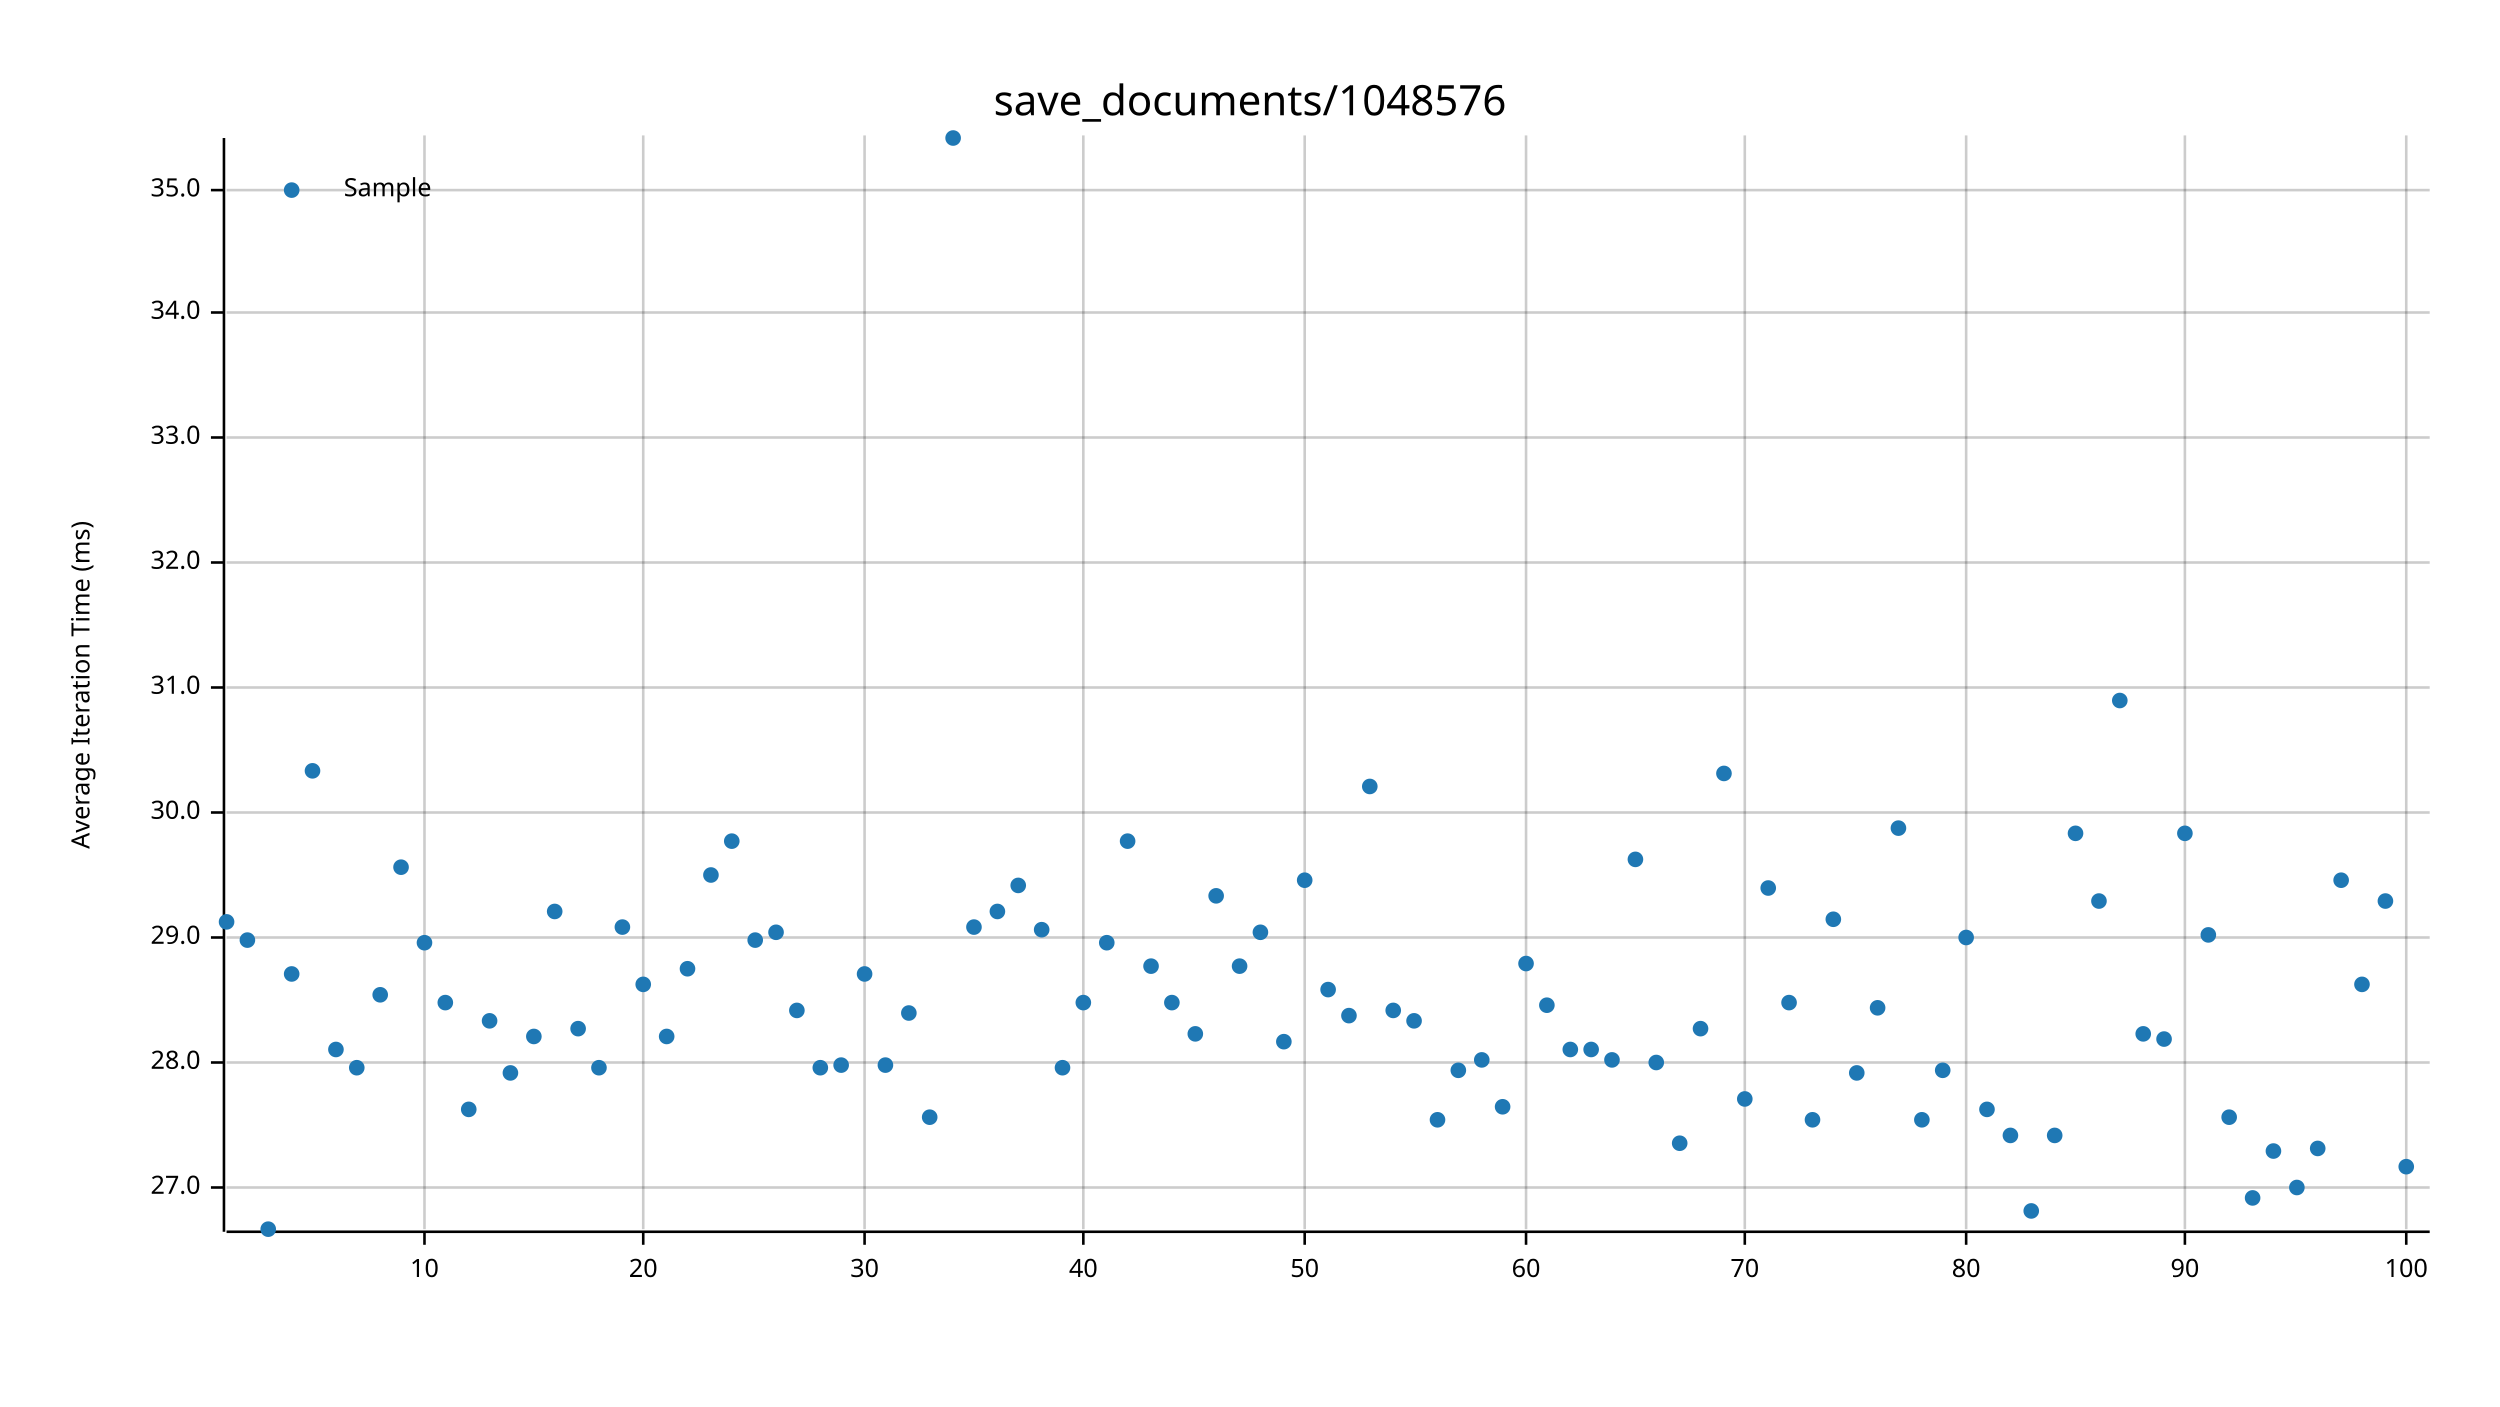
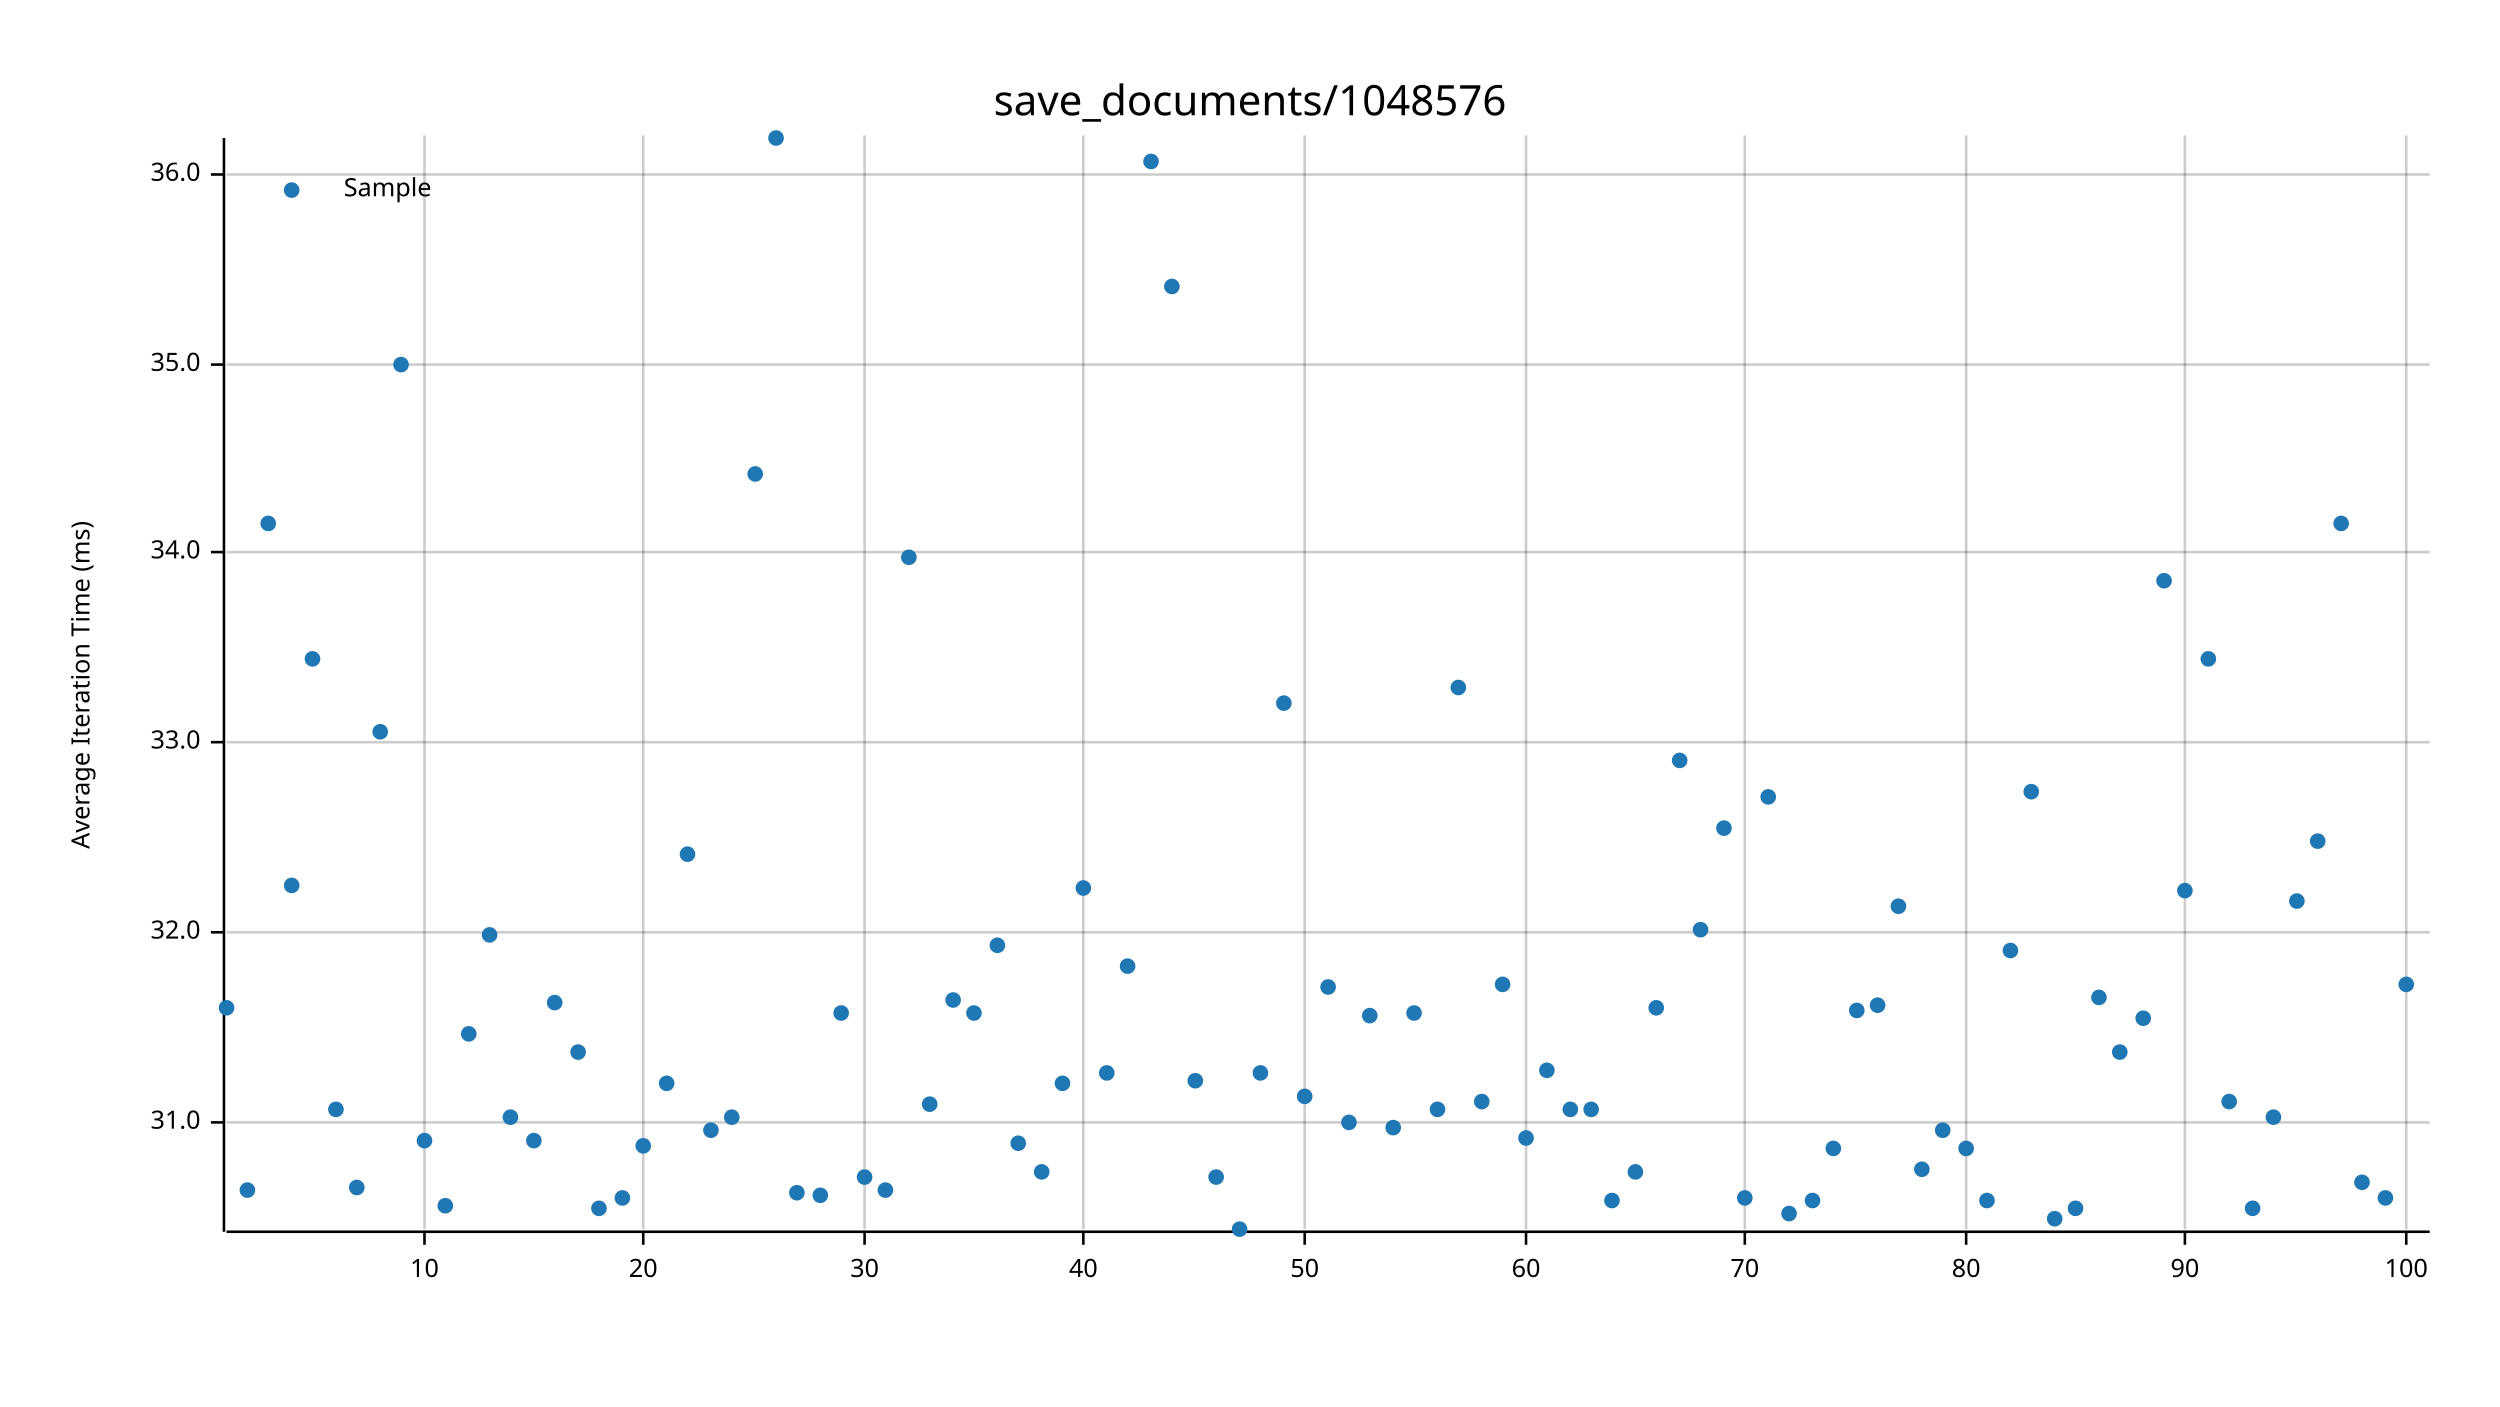
<svg xmlns="http://www.w3.org/2000/svg" width="960" height="540" viewBox="0 0 960 540">
  <text x="480" y="32" dy="0.76em" text-anchor="middle" font-family="sans-serif" font-size="16.129" opacity="1" fill="#000000">
save_documents/1048576
</text>
  <text x="27" y="263" dy="0.76em" text-anchor="middle" font-family="sans-serif" font-size="9.677" opacity="1" fill="#000000" transform="rotate(270, 27, 263)">
Average Iteration Time (ms)
</text>
  <line opacity="0.2" stroke="#000000" stroke-width="1" x1="163" y1="472" x2="163" y2="52" />
  <line opacity="0.2" stroke="#000000" stroke-width="1" x1="247" y1="472" x2="247" y2="52" />
  <line opacity="0.2" stroke="#000000" stroke-width="1" x1="332" y1="472" x2="332" y2="52" />
  <line opacity="0.2" stroke="#000000" stroke-width="1" x1="416" y1="472" x2="416" y2="52" />
  <line opacity="0.2" stroke="#000000" stroke-width="1" x1="501" y1="472" x2="501" y2="52" />
  <line opacity="0.2" stroke="#000000" stroke-width="1" x1="586" y1="472" x2="586" y2="52" />
  <line opacity="0.2" stroke="#000000" stroke-width="1" x1="670" y1="472" x2="670" y2="52" />
  <line opacity="0.2" stroke="#000000" stroke-width="1" x1="755" y1="472" x2="755" y2="52" />
  <line opacity="0.2" stroke="#000000" stroke-width="1" x1="839" y1="472" x2="839" y2="52" />
  <line opacity="0.2" stroke="#000000" stroke-width="1" x1="924" y1="472" x2="924" y2="52" />
-   <line opacity="0.2" stroke="#000000" stroke-width="1" x1="87" y1="456" x2="933" y2="456" />
-   <line opacity="0.2" stroke="#000000" stroke-width="1" x1="87" y1="408" x2="933" y2="408" />
-   <line opacity="0.2" stroke="#000000" stroke-width="1" x1="87" y1="360" x2="933" y2="360" />
-   <line opacity="0.2" stroke="#000000" stroke-width="1" x1="87" y1="312" x2="933" y2="312" />
-   <line opacity="0.2" stroke="#000000" stroke-width="1" x1="87" y1="264" x2="933" y2="264" />
-   <line opacity="0.2" stroke="#000000" stroke-width="1" x1="87" y1="216" x2="933" y2="216" />
-   <line opacity="0.2" stroke="#000000" stroke-width="1" x1="87" y1="168" x2="933" y2="168" />
-   <line opacity="0.2" stroke="#000000" stroke-width="1" x1="87" y1="120" x2="933" y2="120" />
-   <line opacity="0.2" stroke="#000000" stroke-width="1" x1="87" y1="73" x2="933" y2="73" />
+   <line opacity="0.2" stroke="#000000" stroke-width="1" x1="87" y1="431" x2="933" y2="431" />
+   <line opacity="0.2" stroke="#000000" stroke-width="1" x1="87" y1="358" x2="933" y2="358" />
+   <line opacity="0.2" stroke="#000000" stroke-width="1" x1="87" y1="285" x2="933" y2="285" />
+   <line opacity="0.2" stroke="#000000" stroke-width="1" x1="87" y1="212" x2="933" y2="212" />
+   <line opacity="0.2" stroke="#000000" stroke-width="1" x1="87" y1="140" x2="933" y2="140" />
+   <line opacity="0.2" stroke="#000000" stroke-width="1" x1="87" y1="67" x2="933" y2="67" />
  <polyline fill="none" opacity="1" stroke="#000000" stroke-width="1" points="86,53 86,473 " />
-   <text x="77" y="456" dy="0.5ex" text-anchor="end" font-family="sans-serif" font-size="9.677" opacity="1" fill="#000000">
- 27.0
- </text>
-   <polyline fill="none" opacity="1" stroke="#000000" stroke-width="1" points="81,456 86,456 " />
-   <text x="77" y="408" dy="0.5ex" text-anchor="end" font-family="sans-serif" font-size="9.677" opacity="1" fill="#000000">
- 28.0
- </text>
-   <polyline fill="none" opacity="1" stroke="#000000" stroke-width="1" points="81,408 86,408 " />
-   <text x="77" y="360" dy="0.5ex" text-anchor="end" font-family="sans-serif" font-size="9.677" opacity="1" fill="#000000">
- 29.0
- </text>
-   <polyline fill="none" opacity="1" stroke="#000000" stroke-width="1" points="81,360 86,360 " />
-   <text x="77" y="312" dy="0.5ex" text-anchor="end" font-family="sans-serif" font-size="9.677" opacity="1" fill="#000000">
- 30.0
- </text>
-   <polyline fill="none" opacity="1" stroke="#000000" stroke-width="1" points="81,312 86,312 " />
-   <text x="77" y="264" dy="0.5ex" text-anchor="end" font-family="sans-serif" font-size="9.677" opacity="1" fill="#000000">
+   <text x="77" y="431" dy="0.5ex" text-anchor="end" font-family="sans-serif" font-size="9.677" opacity="1" fill="#000000">
31.0
</text>
-   <polyline fill="none" opacity="1" stroke="#000000" stroke-width="1" points="81,264 86,264 " />
-   <text x="77" y="216" dy="0.5ex" text-anchor="end" font-family="sans-serif" font-size="9.677" opacity="1" fill="#000000">
+   <polyline fill="none" opacity="1" stroke="#000000" stroke-width="1" points="81,431 86,431 " />
+   <text x="77" y="358" dy="0.5ex" text-anchor="end" font-family="sans-serif" font-size="9.677" opacity="1" fill="#000000">
32.0
</text>
-   <polyline fill="none" opacity="1" stroke="#000000" stroke-width="1" points="81,216 86,216 " />
-   <text x="77" y="168" dy="0.5ex" text-anchor="end" font-family="sans-serif" font-size="9.677" opacity="1" fill="#000000">
+   <polyline fill="none" opacity="1" stroke="#000000" stroke-width="1" points="81,358 86,358 " />
+   <text x="77" y="285" dy="0.5ex" text-anchor="end" font-family="sans-serif" font-size="9.677" opacity="1" fill="#000000">
33.0
</text>
-   <polyline fill="none" opacity="1" stroke="#000000" stroke-width="1" points="81,168 86,168 " />
-   <text x="77" y="120" dy="0.5ex" text-anchor="end" font-family="sans-serif" font-size="9.677" opacity="1" fill="#000000">
+   <polyline fill="none" opacity="1" stroke="#000000" stroke-width="1" points="81,285 86,285 " />
+   <text x="77" y="212" dy="0.5ex" text-anchor="end" font-family="sans-serif" font-size="9.677" opacity="1" fill="#000000">
34.0
</text>
-   <polyline fill="none" opacity="1" stroke="#000000" stroke-width="1" points="81,120 86,120 " />
-   <text x="77" y="73" dy="0.5ex" text-anchor="end" font-family="sans-serif" font-size="9.677" opacity="1" fill="#000000">
+   <polyline fill="none" opacity="1" stroke="#000000" stroke-width="1" points="81,212 86,212 " />
+   <text x="77" y="140" dy="0.5ex" text-anchor="end" font-family="sans-serif" font-size="9.677" opacity="1" fill="#000000">
35.0
</text>
-   <polyline fill="none" opacity="1" stroke="#000000" stroke-width="1" points="81,73 86,73 " />
+   <polyline fill="none" opacity="1" stroke="#000000" stroke-width="1" points="81,140 86,140 " />
+   <text x="77" y="67" dy="0.5ex" text-anchor="end" font-family="sans-serif" font-size="9.677" opacity="1" fill="#000000">
+ 36.0
+ </text>
+   <polyline fill="none" opacity="1" stroke="#000000" stroke-width="1" points="81,67 86,67 " />
  <polyline fill="none" opacity="1" stroke="#000000" stroke-width="1" points="87,473 933,473 " />
  <text x="163" y="483" dy="0.76em" text-anchor="middle" font-family="sans-serif" font-size="9.677" opacity="1" fill="#000000">
10
</text>
  <polyline fill="none" opacity="1" stroke="#000000" stroke-width="1" points="163,473 163,478 " />
  <text x="247" y="483" dy="0.76em" text-anchor="middle" font-family="sans-serif" font-size="9.677" opacity="1" fill="#000000">
20
</text>
  <polyline fill="none" opacity="1" stroke="#000000" stroke-width="1" points="247,473 247,478 " />
  <text x="332" y="483" dy="0.76em" text-anchor="middle" font-family="sans-serif" font-size="9.677" opacity="1" fill="#000000">
30
</text>
  <polyline fill="none" opacity="1" stroke="#000000" stroke-width="1" points="332,473 332,478 " />
  <text x="416" y="483" dy="0.76em" text-anchor="middle" font-family="sans-serif" font-size="9.677" opacity="1" fill="#000000">
40
</text>
  <polyline fill="none" opacity="1" stroke="#000000" stroke-width="1" points="416,473 416,478 " />
  <text x="501" y="483" dy="0.76em" text-anchor="middle" font-family="sans-serif" font-size="9.677" opacity="1" fill="#000000">
50
</text>
  <polyline fill="none" opacity="1" stroke="#000000" stroke-width="1" points="501,473 501,478 " />
  <text x="586" y="483" dy="0.76em" text-anchor="middle" font-family="sans-serif" font-size="9.677" opacity="1" fill="#000000">
60
</text>
  <polyline fill="none" opacity="1" stroke="#000000" stroke-width="1" points="586,473 586,478 " />
  <text x="670" y="483" dy="0.76em" text-anchor="middle" font-family="sans-serif" font-size="9.677" opacity="1" fill="#000000">
70
</text>
  <polyline fill="none" opacity="1" stroke="#000000" stroke-width="1" points="670,473 670,478 " />
  <text x="755" y="483" dy="0.76em" text-anchor="middle" font-family="sans-serif" font-size="9.677" opacity="1" fill="#000000">
80
</text>
  <polyline fill="none" opacity="1" stroke="#000000" stroke-width="1" points="755,473 755,478 " />
  <text x="839" y="483" dy="0.76em" text-anchor="middle" font-family="sans-serif" font-size="9.677" opacity="1" fill="#000000">
90
</text>
  <polyline fill="none" opacity="1" stroke="#000000" stroke-width="1" points="839,473 839,478 " />
  <text x="924" y="483" dy="0.76em" text-anchor="middle" font-family="sans-serif" font-size="9.677" opacity="1" fill="#000000">
100
</text>
  <polyline fill="none" opacity="1" stroke="#000000" stroke-width="1" points="924,473 924,478 " />
-   <circle cx="87" cy="354" r="3" opacity="1" fill="#1F78B4" stroke="none" stroke-width="1" />
-   <circle cx="95" cy="361" r="3" opacity="1" fill="#1F78B4" stroke="none" stroke-width="1" />
-   <circle cx="103" cy="472" r="3" opacity="1" fill="#1F78B4" stroke="none" stroke-width="1" />
-   <circle cx="112" cy="374" r="3" opacity="1" fill="#1F78B4" stroke="none" stroke-width="1" />
-   <circle cx="120" cy="296" r="3" opacity="1" fill="#1F78B4" stroke="none" stroke-width="1" />
-   <circle cx="129" cy="403" r="3" opacity="1" fill="#1F78B4" stroke="none" stroke-width="1" />
-   <circle cx="137" cy="410" r="3" opacity="1" fill="#1F78B4" stroke="none" stroke-width="1" />
-   <circle cx="146" cy="382" r="3" opacity="1" fill="#1F78B4" stroke="none" stroke-width="1" />
-   <circle cx="154" cy="333" r="3" opacity="1" fill="#1F78B4" stroke="none" stroke-width="1" />
-   <circle cx="163" cy="362" r="3" opacity="1" fill="#1F78B4" stroke="none" stroke-width="1" />
-   <circle cx="171" cy="385" r="3" opacity="1" fill="#1F78B4" stroke="none" stroke-width="1" />
-   <circle cx="180" cy="426" r="3" opacity="1" fill="#1F78B4" stroke="none" stroke-width="1" />
-   <circle cx="188" cy="392" r="3" opacity="1" fill="#1F78B4" stroke="none" stroke-width="1" />
-   <circle cx="196" cy="412" r="3" opacity="1" fill="#1F78B4" stroke="none" stroke-width="1" />
-   <circle cx="205" cy="398" r="3" opacity="1" fill="#1F78B4" stroke="none" stroke-width="1" />
-   <circle cx="213" cy="350" r="3" opacity="1" fill="#1F78B4" stroke="none" stroke-width="1" />
-   <circle cx="222" cy="395" r="3" opacity="1" fill="#1F78B4" stroke="none" stroke-width="1" />
-   <circle cx="230" cy="410" r="3" opacity="1" fill="#1F78B4" stroke="none" stroke-width="1" />
-   <circle cx="239" cy="356" r="3" opacity="1" fill="#1F78B4" stroke="none" stroke-width="1" />
-   <circle cx="247" cy="378" r="3" opacity="1" fill="#1F78B4" stroke="none" stroke-width="1" />
-   <circle cx="256" cy="398" r="3" opacity="1" fill="#1F78B4" stroke="none" stroke-width="1" />
-   <circle cx="264" cy="372" r="3" opacity="1" fill="#1F78B4" stroke="none" stroke-width="1" />
-   <circle cx="273" cy="336" r="3" opacity="1" fill="#1F78B4" stroke="none" stroke-width="1" />
-   <circle cx="281" cy="323" r="3" opacity="1" fill="#1F78B4" stroke="none" stroke-width="1" />
-   <circle cx="290" cy="361" r="3" opacity="1" fill="#1F78B4" stroke="none" stroke-width="1" />
-   <circle cx="298" cy="358" r="3" opacity="1" fill="#1F78B4" stroke="none" stroke-width="1" />
-   <circle cx="306" cy="388" r="3" opacity="1" fill="#1F78B4" stroke="none" stroke-width="1" />
-   <circle cx="315" cy="410" r="3" opacity="1" fill="#1F78B4" stroke="none" stroke-width="1" />
-   <circle cx="323" cy="409" r="3" opacity="1" fill="#1F78B4" stroke="none" stroke-width="1" />
-   <circle cx="332" cy="374" r="3" opacity="1" fill="#1F78B4" stroke="none" stroke-width="1" />
-   <circle cx="340" cy="409" r="3" opacity="1" fill="#1F78B4" stroke="none" stroke-width="1" />
-   <circle cx="349" cy="389" r="3" opacity="1" fill="#1F78B4" stroke="none" stroke-width="1" />
-   <circle cx="357" cy="429" r="3" opacity="1" fill="#1F78B4" stroke="none" stroke-width="1" />
-   <circle cx="366" cy="53" r="3" opacity="1" fill="#1F78B4" stroke="none" stroke-width="1" />
-   <circle cx="374" cy="356" r="3" opacity="1" fill="#1F78B4" stroke="none" stroke-width="1" />
-   <circle cx="383" cy="350" r="3" opacity="1" fill="#1F78B4" stroke="none" stroke-width="1" />
-   <circle cx="391" cy="340" r="3" opacity="1" fill="#1F78B4" stroke="none" stroke-width="1" />
-   <circle cx="400" cy="357" r="3" opacity="1" fill="#1F78B4" stroke="none" stroke-width="1" />
-   <circle cx="408" cy="410" r="3" opacity="1" fill="#1F78B4" stroke="none" stroke-width="1" />
-   <circle cx="416" cy="385" r="3" opacity="1" fill="#1F78B4" stroke="none" stroke-width="1" />
-   <circle cx="425" cy="362" r="3" opacity="1" fill="#1F78B4" stroke="none" stroke-width="1" />
-   <circle cx="433" cy="323" r="3" opacity="1" fill="#1F78B4" stroke="none" stroke-width="1" />
-   <circle cx="442" cy="371" r="3" opacity="1" fill="#1F78B4" stroke="none" stroke-width="1" />
-   <circle cx="450" cy="385" r="3" opacity="1" fill="#1F78B4" stroke="none" stroke-width="1" />
-   <circle cx="459" cy="397" r="3" opacity="1" fill="#1F78B4" stroke="none" stroke-width="1" />
-   <circle cx="467" cy="344" r="3" opacity="1" fill="#1F78B4" stroke="none" stroke-width="1" />
-   <circle cx="476" cy="371" r="3" opacity="1" fill="#1F78B4" stroke="none" stroke-width="1" />
-   <circle cx="484" cy="358" r="3" opacity="1" fill="#1F78B4" stroke="none" stroke-width="1" />
-   <circle cx="493" cy="400" r="3" opacity="1" fill="#1F78B4" stroke="none" stroke-width="1" />
-   <circle cx="501" cy="338" r="3" opacity="1" fill="#1F78B4" stroke="none" stroke-width="1" />
-   <circle cx="510" cy="380" r="3" opacity="1" fill="#1F78B4" stroke="none" stroke-width="1" />
-   <circle cx="518" cy="390" r="3" opacity="1" fill="#1F78B4" stroke="none" stroke-width="1" />
-   <circle cx="526" cy="302" r="3" opacity="1" fill="#1F78B4" stroke="none" stroke-width="1" />
-   <circle cx="535" cy="388" r="3" opacity="1" fill="#1F78B4" stroke="none" stroke-width="1" />
-   <circle cx="543" cy="392" r="3" opacity="1" fill="#1F78B4" stroke="none" stroke-width="1" />
-   <circle cx="552" cy="430" r="3" opacity="1" fill="#1F78B4" stroke="none" stroke-width="1" />
-   <circle cx="560" cy="411" r="3" opacity="1" fill="#1F78B4" stroke="none" stroke-width="1" />
-   <circle cx="569" cy="407" r="3" opacity="1" fill="#1F78B4" stroke="none" stroke-width="1" />
-   <circle cx="577" cy="425" r="3" opacity="1" fill="#1F78B4" stroke="none" stroke-width="1" />
-   <circle cx="586" cy="370" r="3" opacity="1" fill="#1F78B4" stroke="none" stroke-width="1" />
-   <circle cx="594" cy="386" r="3" opacity="1" fill="#1F78B4" stroke="none" stroke-width="1" />
-   <circle cx="603" cy="403" r="3" opacity="1" fill="#1F78B4" stroke="none" stroke-width="1" />
-   <circle cx="611" cy="403" r="3" opacity="1" fill="#1F78B4" stroke="none" stroke-width="1" />
-   <circle cx="619" cy="407" r="3" opacity="1" fill="#1F78B4" stroke="none" stroke-width="1" />
-   <circle cx="628" cy="330" r="3" opacity="1" fill="#1F78B4" stroke="none" stroke-width="1" />
-   <circle cx="636" cy="408" r="3" opacity="1" fill="#1F78B4" stroke="none" stroke-width="1" />
-   <circle cx="645" cy="439" r="3" opacity="1" fill="#1F78B4" stroke="none" stroke-width="1" />
-   <circle cx="653" cy="395" r="3" opacity="1" fill="#1F78B4" stroke="none" stroke-width="1" />
-   <circle cx="662" cy="297" r="3" opacity="1" fill="#1F78B4" stroke="none" stroke-width="1" />
-   <circle cx="670" cy="422" r="3" opacity="1" fill="#1F78B4" stroke="none" stroke-width="1" />
-   <circle cx="679" cy="341" r="3" opacity="1" fill="#1F78B4" stroke="none" stroke-width="1" />
-   <circle cx="687" cy="385" r="3" opacity="1" fill="#1F78B4" stroke="none" stroke-width="1" />
-   <circle cx="696" cy="430" r="3" opacity="1" fill="#1F78B4" stroke="none" stroke-width="1" />
-   <circle cx="704" cy="353" r="3" opacity="1" fill="#1F78B4" stroke="none" stroke-width="1" />
-   <circle cx="713" cy="412" r="3" opacity="1" fill="#1F78B4" stroke="none" stroke-width="1" />
-   <circle cx="721" cy="387" r="3" opacity="1" fill="#1F78B4" stroke="none" stroke-width="1" />
-   <circle cx="729" cy="318" r="3" opacity="1" fill="#1F78B4" stroke="none" stroke-width="1" />
-   <circle cx="738" cy="430" r="3" opacity="1" fill="#1F78B4" stroke="none" stroke-width="1" />
-   <circle cx="746" cy="411" r="3" opacity="1" fill="#1F78B4" stroke="none" stroke-width="1" />
-   <circle cx="755" cy="360" r="3" opacity="1" fill="#1F78B4" stroke="none" stroke-width="1" />
-   <circle cx="763" cy="426" r="3" opacity="1" fill="#1F78B4" stroke="none" stroke-width="1" />
-   <circle cx="772" cy="436" r="3" opacity="1" fill="#1F78B4" stroke="none" stroke-width="1" />
-   <circle cx="780" cy="465" r="3" opacity="1" fill="#1F78B4" stroke="none" stroke-width="1" />
-   <circle cx="789" cy="436" r="3" opacity="1" fill="#1F78B4" stroke="none" stroke-width="1" />
-   <circle cx="797" cy="320" r="3" opacity="1" fill="#1F78B4" stroke="none" stroke-width="1" />
-   <circle cx="806" cy="346" r="3" opacity="1" fill="#1F78B4" stroke="none" stroke-width="1" />
-   <circle cx="814" cy="269" r="3" opacity="1" fill="#1F78B4" stroke="none" stroke-width="1" />
-   <circle cx="823" cy="397" r="3" opacity="1" fill="#1F78B4" stroke="none" stroke-width="1" />
-   <circle cx="831" cy="399" r="3" opacity="1" fill="#1F78B4" stroke="none" stroke-width="1" />
-   <circle cx="839" cy="320" r="3" opacity="1" fill="#1F78B4" stroke="none" stroke-width="1" />
-   <circle cx="848" cy="359" r="3" opacity="1" fill="#1F78B4" stroke="none" stroke-width="1" />
-   <circle cx="856" cy="429" r="3" opacity="1" fill="#1F78B4" stroke="none" stroke-width="1" />
-   <circle cx="865" cy="460" r="3" opacity="1" fill="#1F78B4" stroke="none" stroke-width="1" />
-   <circle cx="873" cy="442" r="3" opacity="1" fill="#1F78B4" stroke="none" stroke-width="1" />
-   <circle cx="882" cy="456" r="3" opacity="1" fill="#1F78B4" stroke="none" stroke-width="1" />
-   <circle cx="890" cy="441" r="3" opacity="1" fill="#1F78B4" stroke="none" stroke-width="1" />
-   <circle cx="899" cy="338" r="3" opacity="1" fill="#1F78B4" stroke="none" stroke-width="1" />
-   <circle cx="907" cy="378" r="3" opacity="1" fill="#1F78B4" stroke="none" stroke-width="1" />
-   <circle cx="916" cy="346" r="3" opacity="1" fill="#1F78B4" stroke="none" stroke-width="1" />
-   <circle cx="924" cy="448" r="3" opacity="1" fill="#1F78B4" stroke="none" stroke-width="1" />
+   <circle cx="87" cy="387" r="3" opacity="1" fill="#1F78B4" stroke="none" stroke-width="1" />
+   <circle cx="95" cy="457" r="3" opacity="1" fill="#1F78B4" stroke="none" stroke-width="1" />
+   <circle cx="103" cy="201" r="3" opacity="1" fill="#1F78B4" stroke="none" stroke-width="1" />
+   <circle cx="112" cy="340" r="3" opacity="1" fill="#1F78B4" stroke="none" stroke-width="1" />
+   <circle cx="120" cy="253" r="3" opacity="1" fill="#1F78B4" stroke="none" stroke-width="1" />
+   <circle cx="129" cy="426" r="3" opacity="1" fill="#1F78B4" stroke="none" stroke-width="1" />
+   <circle cx="137" cy="456" r="3" opacity="1" fill="#1F78B4" stroke="none" stroke-width="1" />
+   <circle cx="146" cy="281" r="3" opacity="1" fill="#1F78B4" stroke="none" stroke-width="1" />
+   <circle cx="154" cy="140" r="3" opacity="1" fill="#1F78B4" stroke="none" stroke-width="1" />
+   <circle cx="163" cy="438" r="3" opacity="1" fill="#1F78B4" stroke="none" stroke-width="1" />
+   <circle cx="171" cy="463" r="3" opacity="1" fill="#1F78B4" stroke="none" stroke-width="1" />
+   <circle cx="180" cy="397" r="3" opacity="1" fill="#1F78B4" stroke="none" stroke-width="1" />
+   <circle cx="188" cy="359" r="3" opacity="1" fill="#1F78B4" stroke="none" stroke-width="1" />
+   <circle cx="196" cy="429" r="3" opacity="1" fill="#1F78B4" stroke="none" stroke-width="1" />
+   <circle cx="205" cy="438" r="3" opacity="1" fill="#1F78B4" stroke="none" stroke-width="1" />
+   <circle cx="213" cy="385" r="3" opacity="1" fill="#1F78B4" stroke="none" stroke-width="1" />
+   <circle cx="222" cy="404" r="3" opacity="1" fill="#1F78B4" stroke="none" stroke-width="1" />
+   <circle cx="230" cy="464" r="3" opacity="1" fill="#1F78B4" stroke="none" stroke-width="1" />
+   <circle cx="239" cy="460" r="3" opacity="1" fill="#1F78B4" stroke="none" stroke-width="1" />
+   <circle cx="247" cy="440" r="3" opacity="1" fill="#1F78B4" stroke="none" stroke-width="1" />
+   <circle cx="256" cy="416" r="3" opacity="1" fill="#1F78B4" stroke="none" stroke-width="1" />
+   <circle cx="264" cy="328" r="3" opacity="1" fill="#1F78B4" stroke="none" stroke-width="1" />
+   <circle cx="273" cy="434" r="3" opacity="1" fill="#1F78B4" stroke="none" stroke-width="1" />
+   <circle cx="281" cy="429" r="3" opacity="1" fill="#1F78B4" stroke="none" stroke-width="1" />
+   <circle cx="290" cy="182" r="3" opacity="1" fill="#1F78B4" stroke="none" stroke-width="1" />
+   <circle cx="298" cy="53" r="3" opacity="1" fill="#1F78B4" stroke="none" stroke-width="1" />
+   <circle cx="306" cy="458" r="3" opacity="1" fill="#1F78B4" stroke="none" stroke-width="1" />
+   <circle cx="315" cy="459" r="3" opacity="1" fill="#1F78B4" stroke="none" stroke-width="1" />
+   <circle cx="323" cy="389" r="3" opacity="1" fill="#1F78B4" stroke="none" stroke-width="1" />
+   <circle cx="332" cy="452" r="3" opacity="1" fill="#1F78B4" stroke="none" stroke-width="1" />
+   <circle cx="340" cy="457" r="3" opacity="1" fill="#1F78B4" stroke="none" stroke-width="1" />
+   <circle cx="349" cy="214" r="3" opacity="1" fill="#1F78B4" stroke="none" stroke-width="1" />
+   <circle cx="357" cy="424" r="3" opacity="1" fill="#1F78B4" stroke="none" stroke-width="1" />
+   <circle cx="366" cy="384" r="3" opacity="1" fill="#1F78B4" stroke="none" stroke-width="1" />
+   <circle cx="374" cy="389" r="3" opacity="1" fill="#1F78B4" stroke="none" stroke-width="1" />
+   <circle cx="383" cy="363" r="3" opacity="1" fill="#1F78B4" stroke="none" stroke-width="1" />
+   <circle cx="391" cy="439" r="3" opacity="1" fill="#1F78B4" stroke="none" stroke-width="1" />
+   <circle cx="400" cy="450" r="3" opacity="1" fill="#1F78B4" stroke="none" stroke-width="1" />
+   <circle cx="408" cy="416" r="3" opacity="1" fill="#1F78B4" stroke="none" stroke-width="1" />
+   <circle cx="416" cy="341" r="3" opacity="1" fill="#1F78B4" stroke="none" stroke-width="1" />
+   <circle cx="425" cy="412" r="3" opacity="1" fill="#1F78B4" stroke="none" stroke-width="1" />
+   <circle cx="433" cy="371" r="3" opacity="1" fill="#1F78B4" stroke="none" stroke-width="1" />
+   <circle cx="442" cy="62" r="3" opacity="1" fill="#1F78B4" stroke="none" stroke-width="1" />
+   <circle cx="450" cy="110" r="3" opacity="1" fill="#1F78B4" stroke="none" stroke-width="1" />
+   <circle cx="459" cy="415" r="3" opacity="1" fill="#1F78B4" stroke="none" stroke-width="1" />
+   <circle cx="467" cy="452" r="3" opacity="1" fill="#1F78B4" stroke="none" stroke-width="1" />
+   <circle cx="476" cy="472" r="3" opacity="1" fill="#1F78B4" stroke="none" stroke-width="1" />
+   <circle cx="484" cy="412" r="3" opacity="1" fill="#1F78B4" stroke="none" stroke-width="1" />
+   <circle cx="493" cy="270" r="3" opacity="1" fill="#1F78B4" stroke="none" stroke-width="1" />
+   <circle cx="501" cy="421" r="3" opacity="1" fill="#1F78B4" stroke="none" stroke-width="1" />
+   <circle cx="510" cy="379" r="3" opacity="1" fill="#1F78B4" stroke="none" stroke-width="1" />
+   <circle cx="518" cy="431" r="3" opacity="1" fill="#1F78B4" stroke="none" stroke-width="1" />
+   <circle cx="526" cy="390" r="3" opacity="1" fill="#1F78B4" stroke="none" stroke-width="1" />
+   <circle cx="535" cy="433" r="3" opacity="1" fill="#1F78B4" stroke="none" stroke-width="1" />
+   <circle cx="543" cy="389" r="3" opacity="1" fill="#1F78B4" stroke="none" stroke-width="1" />
+   <circle cx="552" cy="426" r="3" opacity="1" fill="#1F78B4" stroke="none" stroke-width="1" />
+   <circle cx="560" cy="264" r="3" opacity="1" fill="#1F78B4" stroke="none" stroke-width="1" />
+   <circle cx="569" cy="423" r="3" opacity="1" fill="#1F78B4" stroke="none" stroke-width="1" />
+   <circle cx="577" cy="378" r="3" opacity="1" fill="#1F78B4" stroke="none" stroke-width="1" />
+   <circle cx="586" cy="437" r="3" opacity="1" fill="#1F78B4" stroke="none" stroke-width="1" />
+   <circle cx="594" cy="411" r="3" opacity="1" fill="#1F78B4" stroke="none" stroke-width="1" />
+   <circle cx="603" cy="426" r="3" opacity="1" fill="#1F78B4" stroke="none" stroke-width="1" />
+   <circle cx="611" cy="426" r="3" opacity="1" fill="#1F78B4" stroke="none" stroke-width="1" />
+   <circle cx="619" cy="461" r="3" opacity="1" fill="#1F78B4" stroke="none" stroke-width="1" />
+   <circle cx="628" cy="450" r="3" opacity="1" fill="#1F78B4" stroke="none" stroke-width="1" />
+   <circle cx="636" cy="387" r="3" opacity="1" fill="#1F78B4" stroke="none" stroke-width="1" />
+   <circle cx="645" cy="292" r="3" opacity="1" fill="#1F78B4" stroke="none" stroke-width="1" />
+   <circle cx="653" cy="357" r="3" opacity="1" fill="#1F78B4" stroke="none" stroke-width="1" />
+   <circle cx="662" cy="318" r="3" opacity="1" fill="#1F78B4" stroke="none" stroke-width="1" />
+   <circle cx="670" cy="460" r="3" opacity="1" fill="#1F78B4" stroke="none" stroke-width="1" />
+   <circle cx="679" cy="306" r="3" opacity="1" fill="#1F78B4" stroke="none" stroke-width="1" />
+   <circle cx="687" cy="466" r="3" opacity="1" fill="#1F78B4" stroke="none" stroke-width="1" />
+   <circle cx="696" cy="461" r="3" opacity="1" fill="#1F78B4" stroke="none" stroke-width="1" />
+   <circle cx="704" cy="441" r="3" opacity="1" fill="#1F78B4" stroke="none" stroke-width="1" />
+   <circle cx="713" cy="388" r="3" opacity="1" fill="#1F78B4" stroke="none" stroke-width="1" />
+   <circle cx="721" cy="386" r="3" opacity="1" fill="#1F78B4" stroke="none" stroke-width="1" />
+   <circle cx="729" cy="348" r="3" opacity="1" fill="#1F78B4" stroke="none" stroke-width="1" />
+   <circle cx="738" cy="449" r="3" opacity="1" fill="#1F78B4" stroke="none" stroke-width="1" />
+   <circle cx="746" cy="434" r="3" opacity="1" fill="#1F78B4" stroke="none" stroke-width="1" />
+   <circle cx="755" cy="441" r="3" opacity="1" fill="#1F78B4" stroke="none" stroke-width="1" />
+   <circle cx="763" cy="461" r="3" opacity="1" fill="#1F78B4" stroke="none" stroke-width="1" />
+   <circle cx="772" cy="365" r="3" opacity="1" fill="#1F78B4" stroke="none" stroke-width="1" />
+   <circle cx="780" cy="304" r="3" opacity="1" fill="#1F78B4" stroke="none" stroke-width="1" />
+   <circle cx="789" cy="468" r="3" opacity="1" fill="#1F78B4" stroke="none" stroke-width="1" />
+   <circle cx="797" cy="464" r="3" opacity="1" fill="#1F78B4" stroke="none" stroke-width="1" />
+   <circle cx="806" cy="383" r="3" opacity="1" fill="#1F78B4" stroke="none" stroke-width="1" />
+   <circle cx="814" cy="404" r="3" opacity="1" fill="#1F78B4" stroke="none" stroke-width="1" />
+   <circle cx="823" cy="391" r="3" opacity="1" fill="#1F78B4" stroke="none" stroke-width="1" />
+   <circle cx="831" cy="223" r="3" opacity="1" fill="#1F78B4" stroke="none" stroke-width="1" />
+   <circle cx="839" cy="342" r="3" opacity="1" fill="#1F78B4" stroke="none" stroke-width="1" />
+   <circle cx="848" cy="253" r="3" opacity="1" fill="#1F78B4" stroke="none" stroke-width="1" />
+   <circle cx="856" cy="423" r="3" opacity="1" fill="#1F78B4" stroke="none" stroke-width="1" />
+   <circle cx="865" cy="464" r="3" opacity="1" fill="#1F78B4" stroke="none" stroke-width="1" />
+   <circle cx="873" cy="429" r="3" opacity="1" fill="#1F78B4" stroke="none" stroke-width="1" />
+   <circle cx="882" cy="346" r="3" opacity="1" fill="#1F78B4" stroke="none" stroke-width="1" />
+   <circle cx="890" cy="323" r="3" opacity="1" fill="#1F78B4" stroke="none" stroke-width="1" />
+   <circle cx="899" cy="201" r="3" opacity="1" fill="#1F78B4" stroke="none" stroke-width="1" />
+   <circle cx="907" cy="454" r="3" opacity="1" fill="#1F78B4" stroke="none" stroke-width="1" />
+   <circle cx="916" cy="460" r="3" opacity="1" fill="#1F78B4" stroke="none" stroke-width="1" />
+   <circle cx="924" cy="378" r="3" opacity="1" fill="#1F78B4" stroke="none" stroke-width="1" />
  <text x="132" y="68" dy="0.76em" text-anchor="start" font-family="sans-serif" font-size="9.677" opacity="1" fill="#000000">
Sample
</text>
  <circle cx="112" cy="73" r="3" opacity="1" fill="#1F78B4" stroke="none" stroke-width="1" />
</svg>
